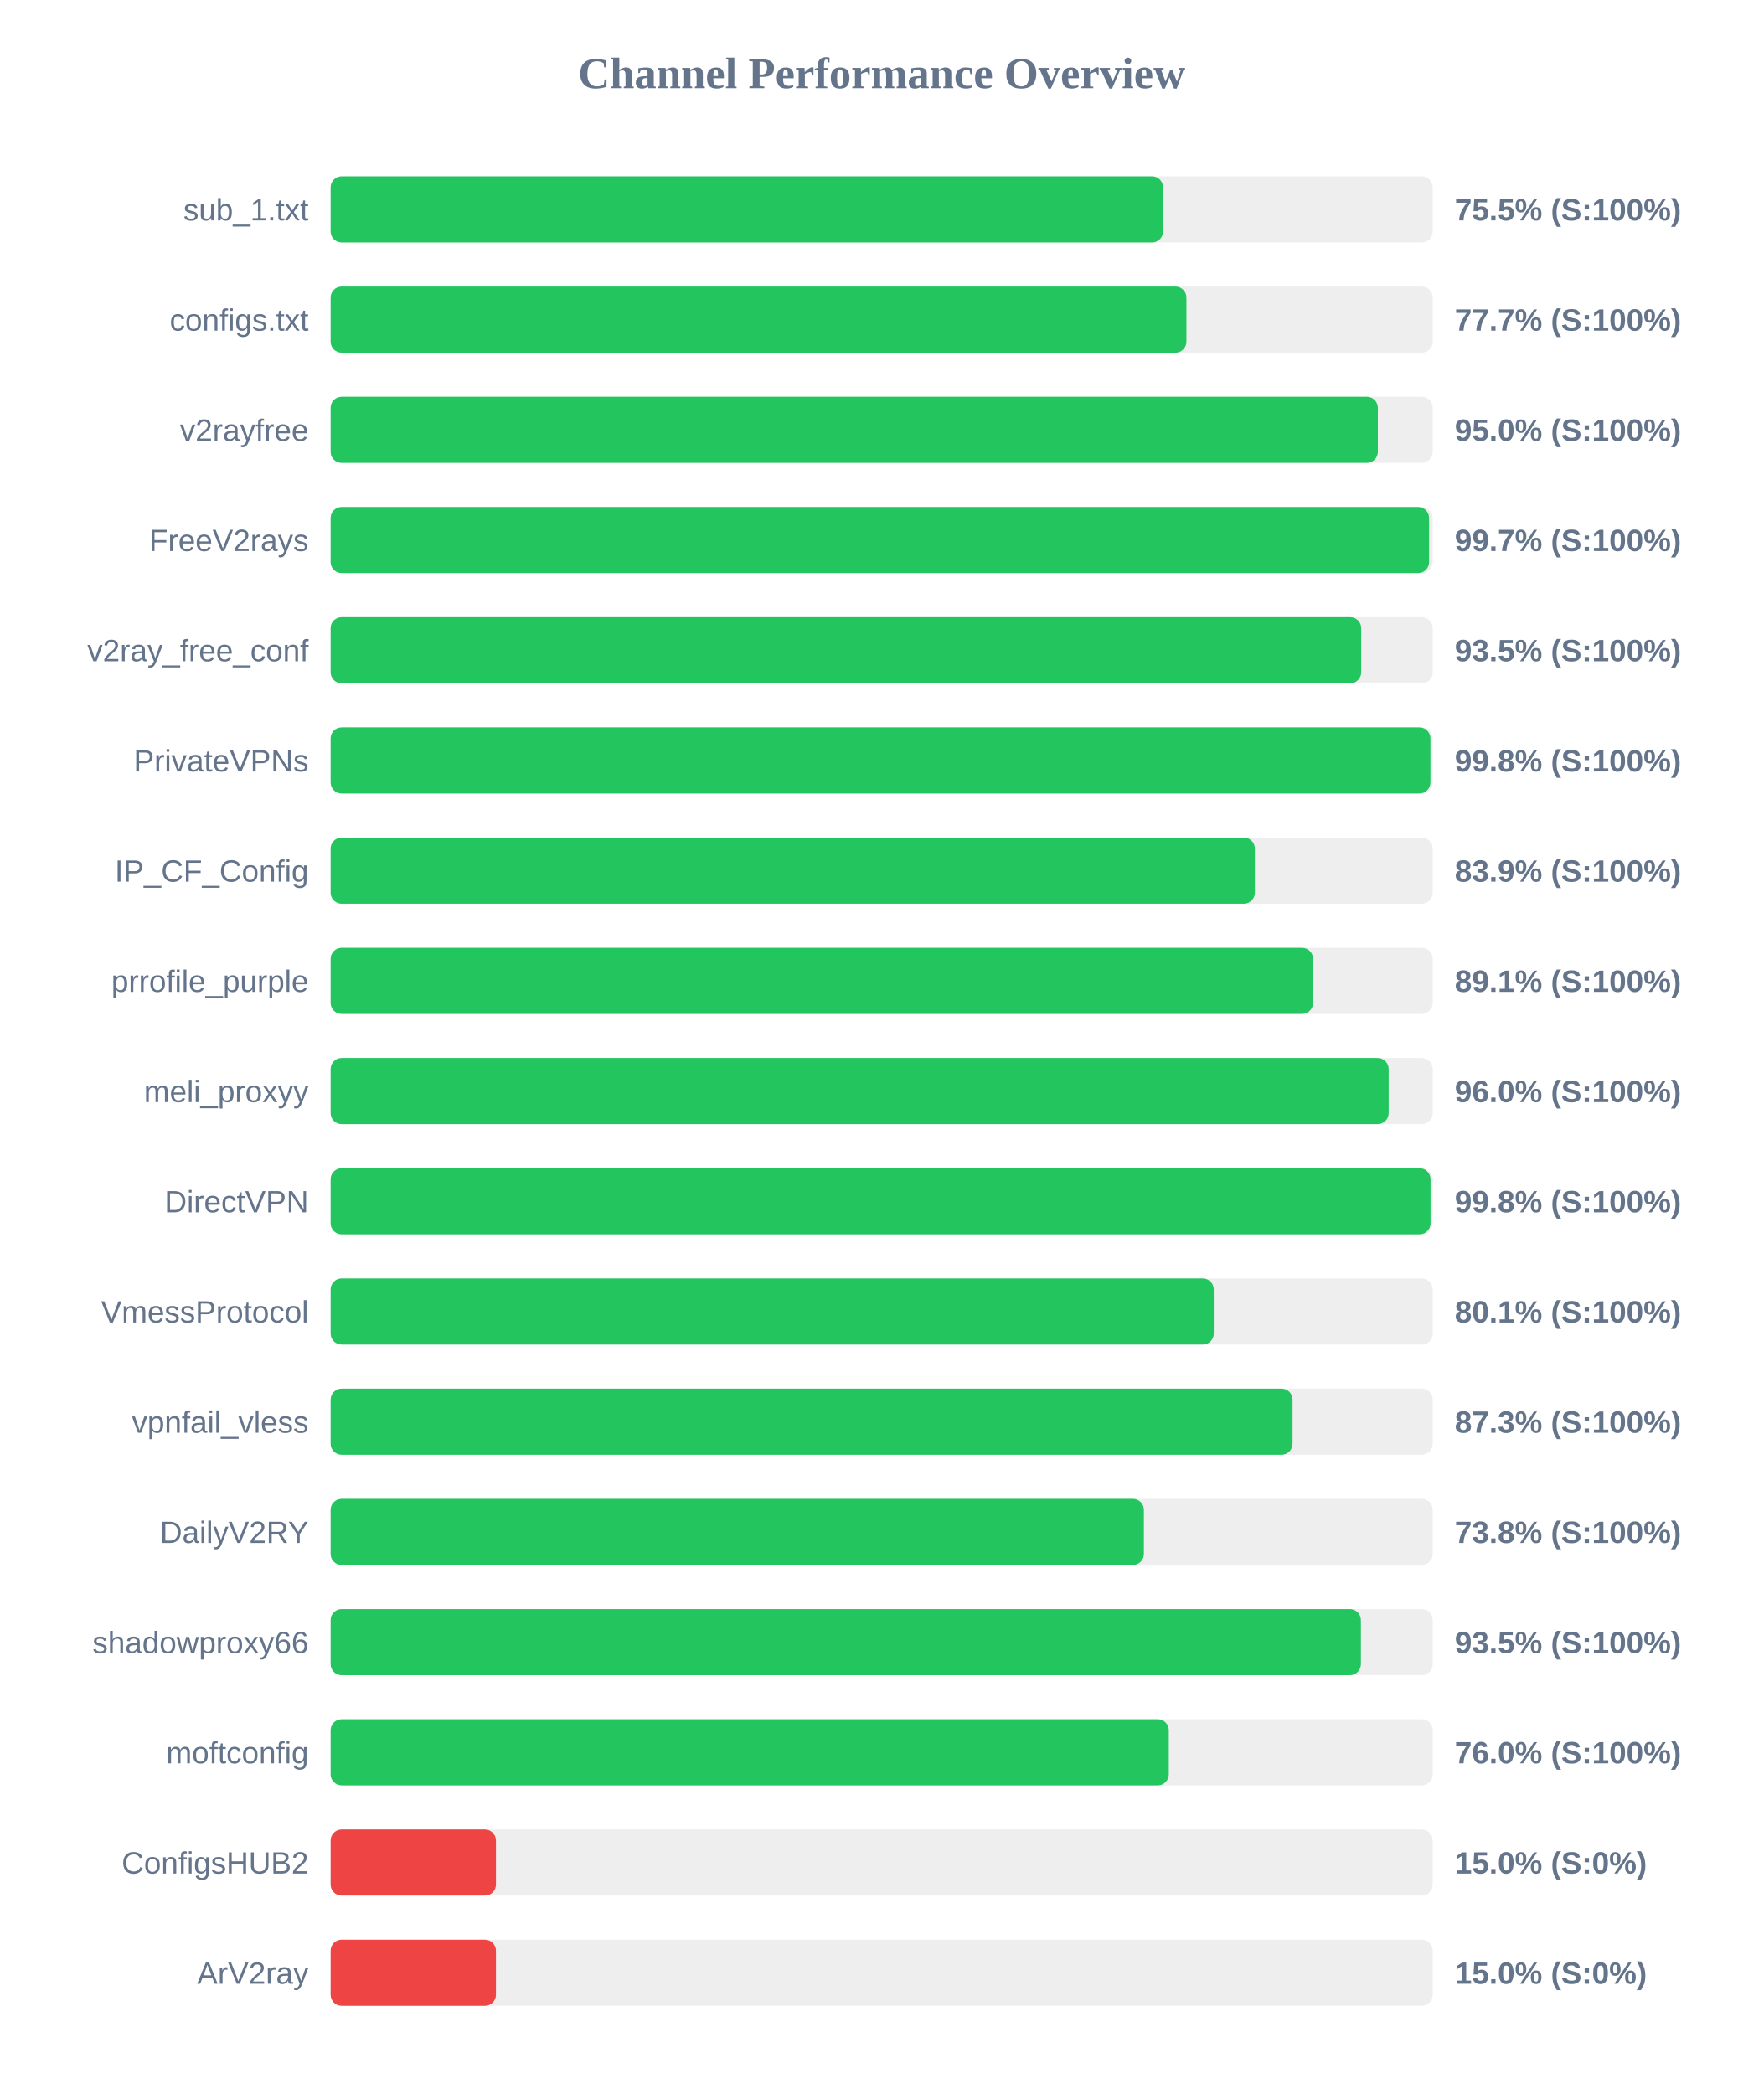
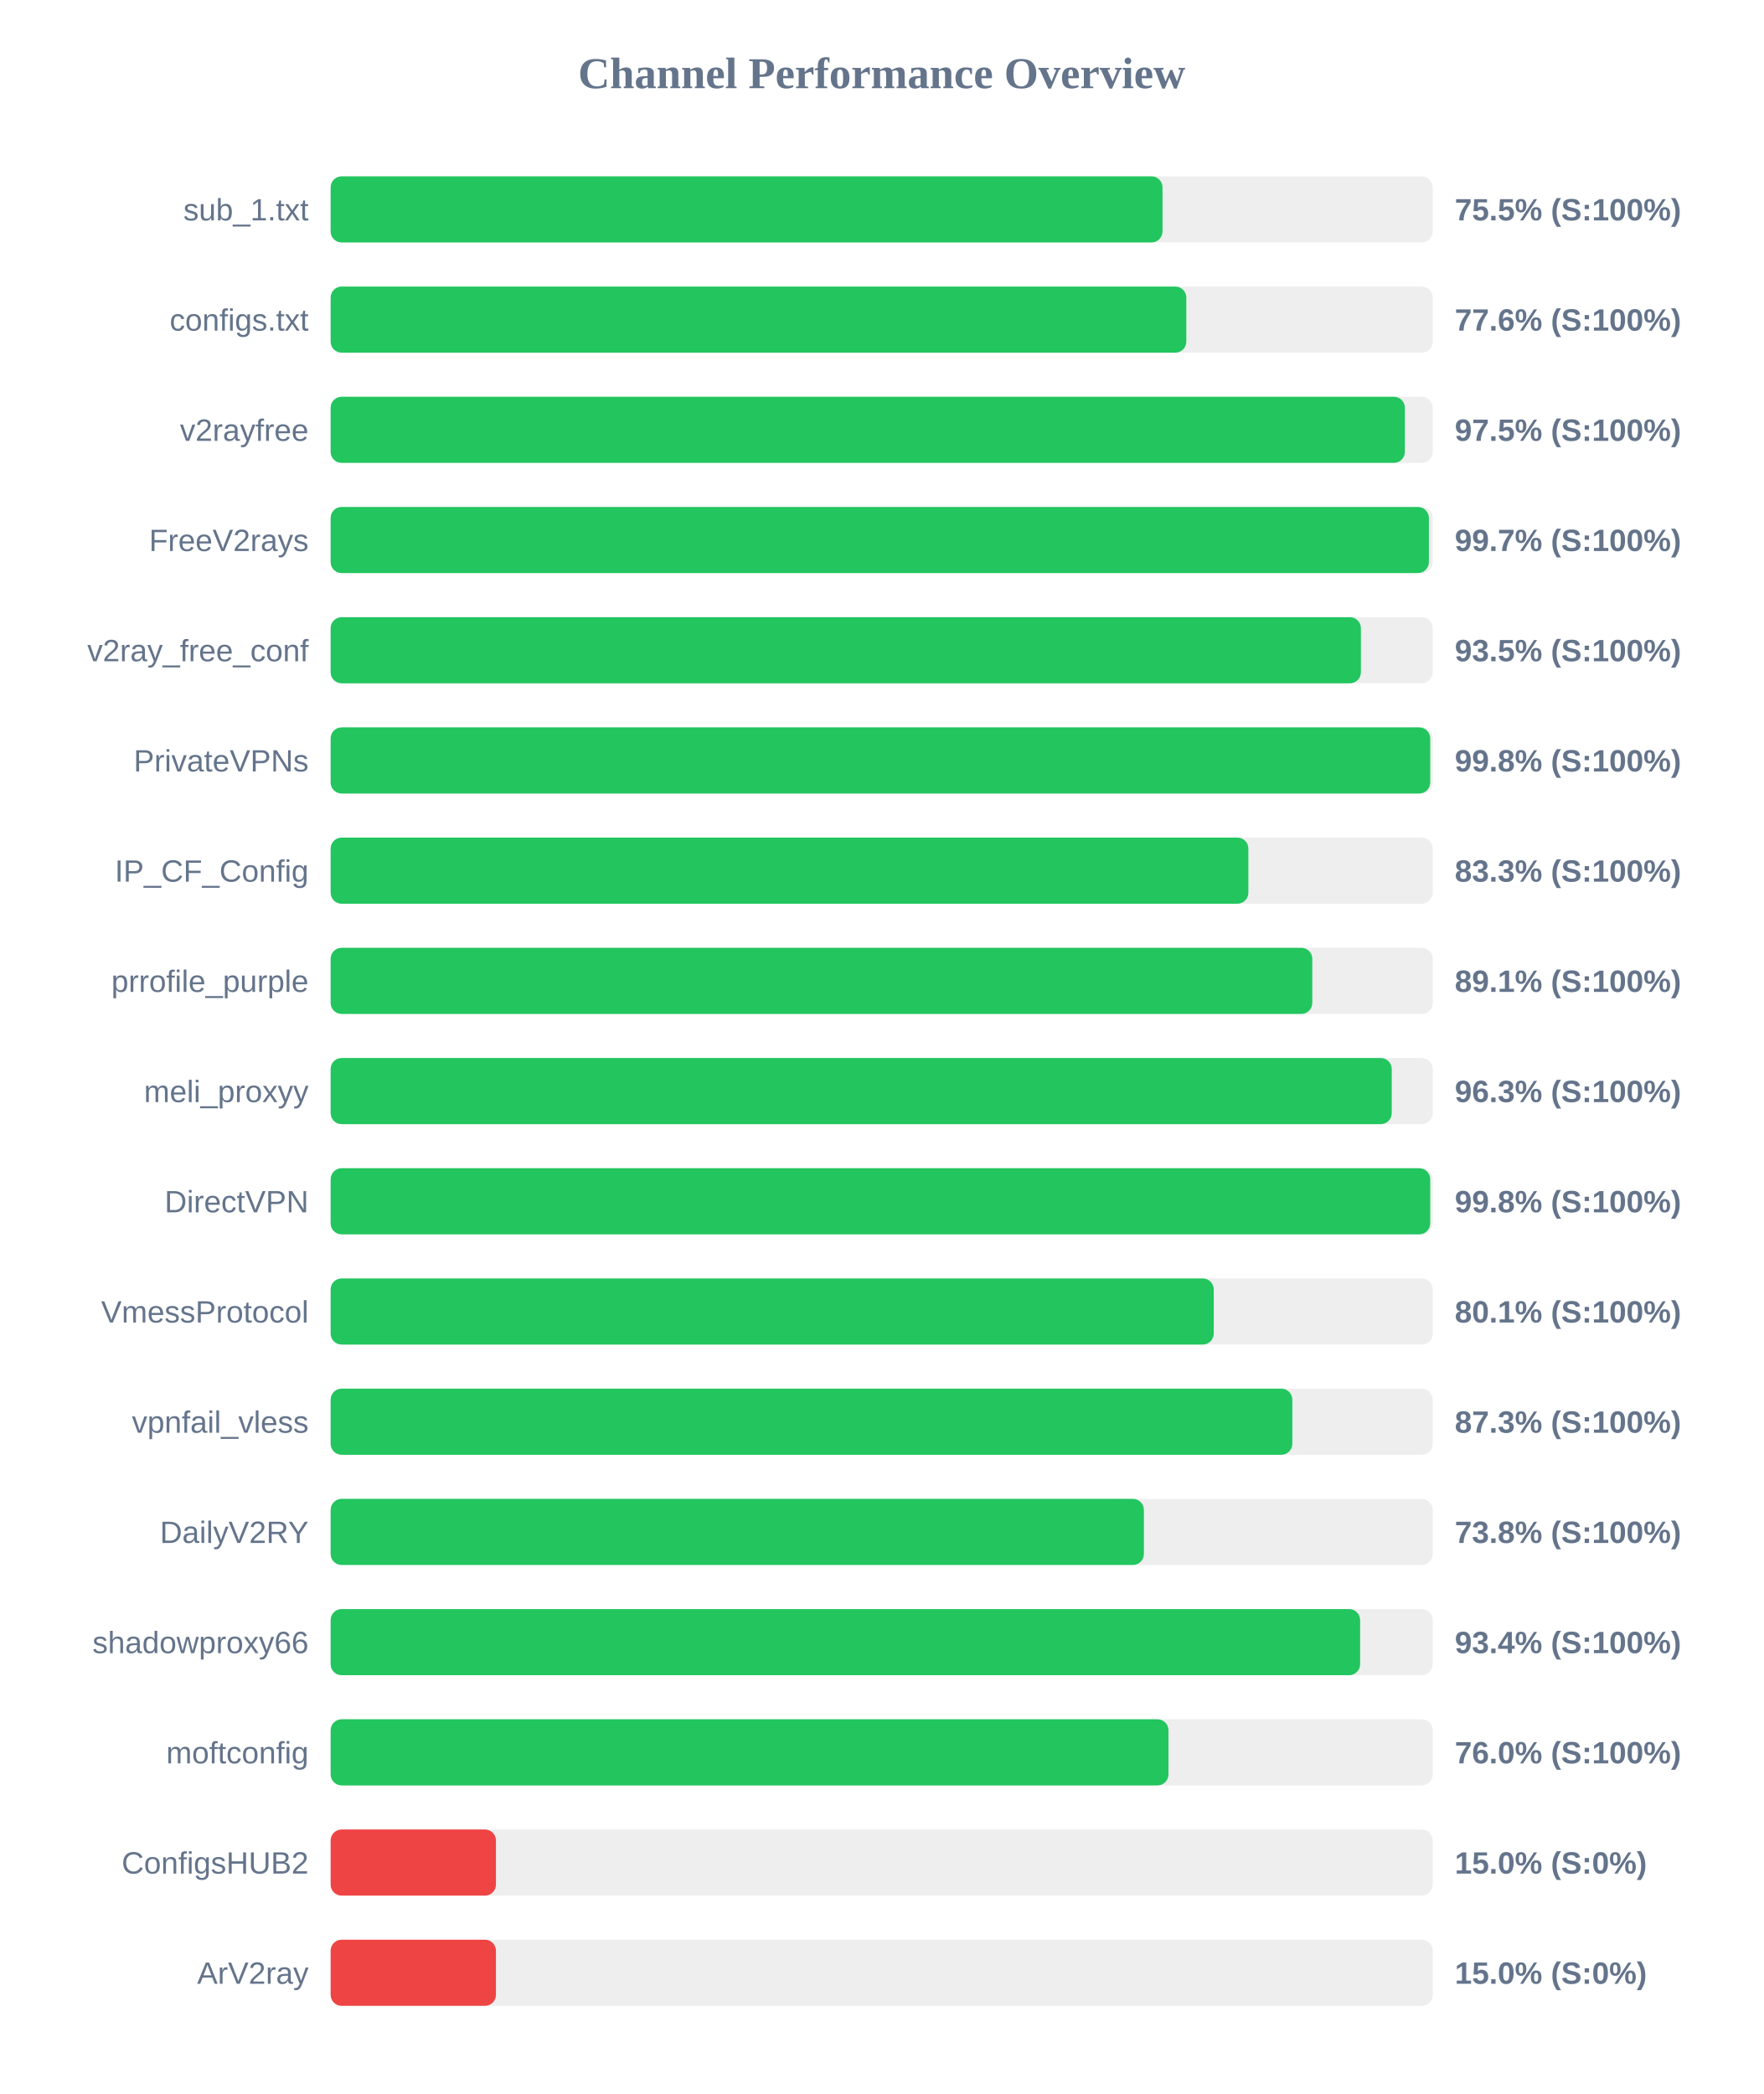
<svg xmlns="http://www.w3.org/2000/svg" width="800" height="950" version="1.1">
  <style>
        .row { font: 14px Arial; fill: #64748b; }
        .score { font: bold 14px Arial; fill: #64748b; }
    </style>
  <text x="400" y="40" text-anchor="middle" font-size="20px" font-weight="bold" fill="#64748b">Channel Performance Overview</text>
  <rect x="150" y="80" width="500" height="30" fill="#eee" rx="5" />
-   <rect x="150" y="80" width="377.65" height="30" fill="#22c55e" rx="5" />
+   <rect x="150" y="80" width="377.4" height="30" fill="#22c55e" rx="5" />
  <text x="140" y="100" text-anchor="end" class="row">sub_1.txt</text>
  <text x="660" y="100" text-anchor="start" class="score">75.5% (S:100%)</text>
  <rect x="150" y="130" width="500" height="30" fill="#eee" rx="5" />
-   <rect x="150" y="130" width="388.25" height="30" fill="#22c55e" rx="5" />
+   <rect x="150" y="130" width="388.2" height="30" fill="#22c55e" rx="5" />
  <text x="140" y="150" text-anchor="end" class="row">configs.txt</text>
-   <text x="660" y="150" text-anchor="start" class="score">77.7% (S:100%)</text>
+   <text x="660" y="150" text-anchor="start" class="score">77.6% (S:100%)</text>
  <rect x="150" y="180" width="500" height="30" fill="#eee" rx="5" />
-   <rect x="150" y="180" width="475.1" height="30" fill="#22c55e" rx="5" />
+   <rect x="150" y="180" width="487.35" height="30" fill="#22c55e" rx="5" />
  <text x="140" y="200" text-anchor="end" class="row">v2rayfree</text>
-   <text x="660" y="200" text-anchor="start" class="score">95.0% (S:100%)</text>
+   <text x="660" y="200" text-anchor="start" class="score">97.5% (S:100%)</text>
  <rect x="150" y="230" width="500" height="30" fill="#eee" rx="5" />
-   <rect x="150" y="230" width="498.35" height="30" fill="#22c55e" rx="5" />
+   <rect x="150" y="230" width="498.25" height="30" fill="#22c55e" rx="5" />
  <text x="140" y="250" text-anchor="end" class="row">FreeV2rays</text>
  <text x="660" y="250" text-anchor="start" class="score">99.7% (S:100%)</text>
  <rect x="150" y="280" width="500" height="30" fill="#eee" rx="5" />
-   <rect x="150" y="280" width="467.55" height="30" fill="#22c55e" rx="5" />
+   <rect x="150" y="280" width="467.4" height="30" fill="#22c55e" rx="5" />
  <text x="140" y="300" text-anchor="end" class="row">v2ray_free_conf</text>
  <text x="660" y="300" text-anchor="start" class="score">93.5% (S:100%)</text>
  <rect x="150" y="330" width="500" height="30" fill="#eee" rx="5" />
-   <rect x="150" y="330" width="498.95" height="30" fill="#22c55e" rx="5" />
+   <rect x="150" y="330" width="498.85" height="30" fill="#22c55e" rx="5" />
  <text x="140" y="350" text-anchor="end" class="row">PrivateVPNs</text>
  <text x="660" y="350" text-anchor="start" class="score">99.8% (S:100%)</text>
  <rect x="150" y="380" width="500" height="30" fill="#eee" rx="5" />
-   <rect x="150" y="380" width="419.3" height="30" fill="#22c55e" rx="5" />
+   <rect x="150" y="380" width="416.35" height="30" fill="#22c55e" rx="5" />
  <text x="140" y="400" text-anchor="end" class="row">IP_CF_Config</text>
-   <text x="660" y="400" text-anchor="start" class="score">83.9% (S:100%)</text>
+   <text x="660" y="400" text-anchor="start" class="score">83.3% (S:100%)</text>
  <rect x="150" y="430" width="500" height="30" fill="#eee" rx="5" />
-   <rect x="150" y="430" width="445.7" height="30" fill="#22c55e" rx="5" />
+   <rect x="150" y="430" width="445.35" height="30" fill="#22c55e" rx="5" />
  <text x="140" y="450" text-anchor="end" class="row">prrofile_purple</text>
  <text x="660" y="450" text-anchor="start" class="score">89.1% (S:100%)</text>
  <rect x="150" y="480" width="500" height="30" fill="#eee" rx="5" />
-   <rect x="150" y="480" width="480.0" height="30" fill="#22c55e" rx="5" />
+   <rect x="150" y="480" width="481.4" height="30" fill="#22c55e" rx="5" />
  <text x="140" y="500" text-anchor="end" class="row">meli_proxyy</text>
-   <text x="660" y="500" text-anchor="start" class="score">96.0% (S:100%)</text>
+   <text x="660" y="500" text-anchor="start" class="score">96.3% (S:100%)</text>
  <rect x="150" y="530" width="500" height="30" fill="#eee" rx="5" />
-   <rect x="150" y="530" width="499.0" height="30" fill="#22c55e" rx="5" />
+   <rect x="150" y="530" width="498.85" height="30" fill="#22c55e" rx="5" />
  <text x="140" y="550" text-anchor="end" class="row">DirectVPN</text>
  <text x="660" y="550" text-anchor="start" class="score">99.8% (S:100%)</text>
  <rect x="150" y="580" width="500" height="30" fill="#eee" rx="5" />
  <rect x="150" y="580" width="400.65" height="30" fill="#22c55e" rx="5" />
  <text x="140" y="600" text-anchor="end" class="row">VmessProtocol</text>
  <text x="660" y="600" text-anchor="start" class="score">80.1% (S:100%)</text>
  <rect x="150" y="630" width="500" height="30" fill="#eee" rx="5" />
-   <rect x="150" y="630" width="436.4" height="30" fill="#22c55e" rx="5" />
+   <rect x="150" y="630" width="436.3" height="30" fill="#22c55e" rx="5" />
  <text x="140" y="650" text-anchor="end" class="row">vpnfail_vless</text>
  <text x="660" y="650" text-anchor="start" class="score">87.3% (S:100%)</text>
  <rect x="150" y="680" width="500" height="30" fill="#eee" rx="5" />
  <rect x="150" y="680" width="368.95" height="30" fill="#22c55e" rx="5" />
  <text x="140" y="700" text-anchor="end" class="row">DailyV2RY</text>
  <text x="660" y="700" text-anchor="start" class="score">73.8% (S:100%)</text>
  <rect x="150" y="730" width="500" height="30" fill="#eee" rx="5" />
-   <rect x="150" y="730" width="467.4" height="30" fill="#22c55e" rx="5" />
+   <rect x="150" y="730" width="467.05" height="30" fill="#22c55e" rx="5" />
  <text x="140" y="750" text-anchor="end" class="row">shadowproxy66</text>
-   <text x="660" y="750" text-anchor="start" class="score">93.5% (S:100%)</text>
+   <text x="660" y="750" text-anchor="start" class="score">93.4% (S:100%)</text>
  <rect x="150" y="780" width="500" height="30" fill="#eee" rx="5" />
-   <rect x="150" y="780" width="380.25" height="30" fill="#22c55e" rx="5" />
+   <rect x="150" y="780" width="380.1" height="30" fill="#22c55e" rx="5" />
  <text x="140" y="800" text-anchor="end" class="row">moftconfig</text>
  <text x="660" y="800" text-anchor="start" class="score">76.0% (S:100%)</text>
  <rect x="150" y="830" width="500" height="30" fill="#eee" rx="5" />
  <rect x="150" y="830" width="75.0" height="30" fill="#ef4444" rx="5" />
  <text x="140" y="850" text-anchor="end" class="row">ConfigsHUB2</text>
  <text x="660" y="850" text-anchor="start" class="score">15.0% (S:0%)</text>
  <rect x="150" y="880" width="500" height="30" fill="#eee" rx="5" />
  <rect x="150" y="880" width="75.0" height="30" fill="#ef4444" rx="5" />
  <text x="140" y="900" text-anchor="end" class="row">ArV2ray</text>
  <text x="660" y="900" text-anchor="start" class="score">15.0% (S:0%)</text>
</svg>
